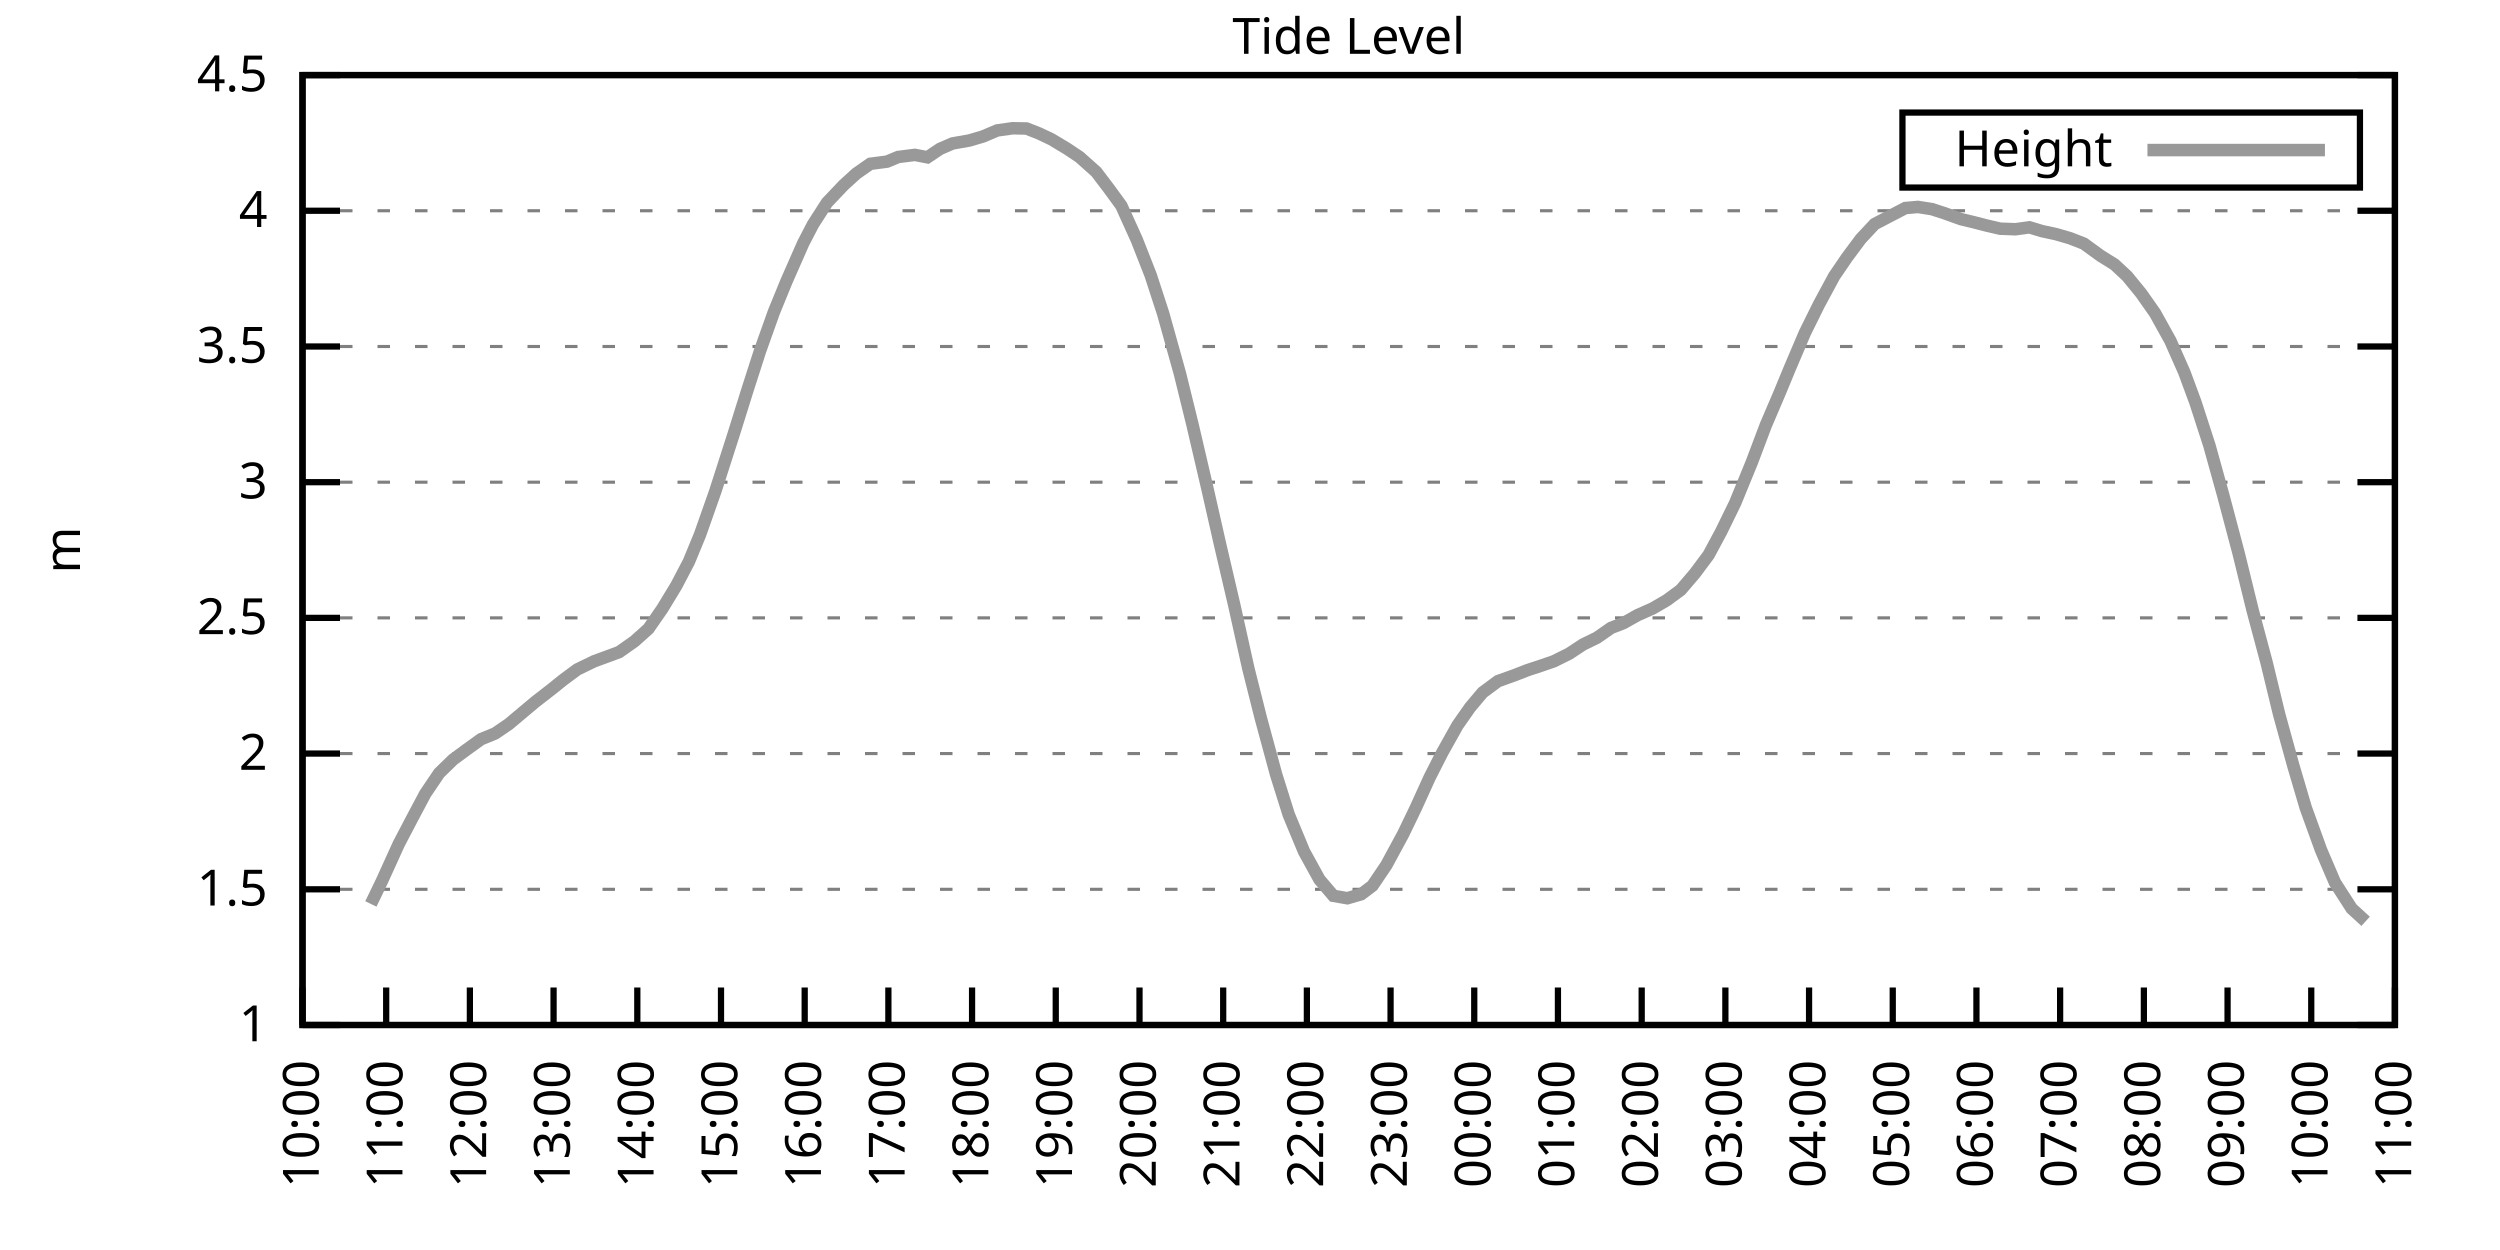
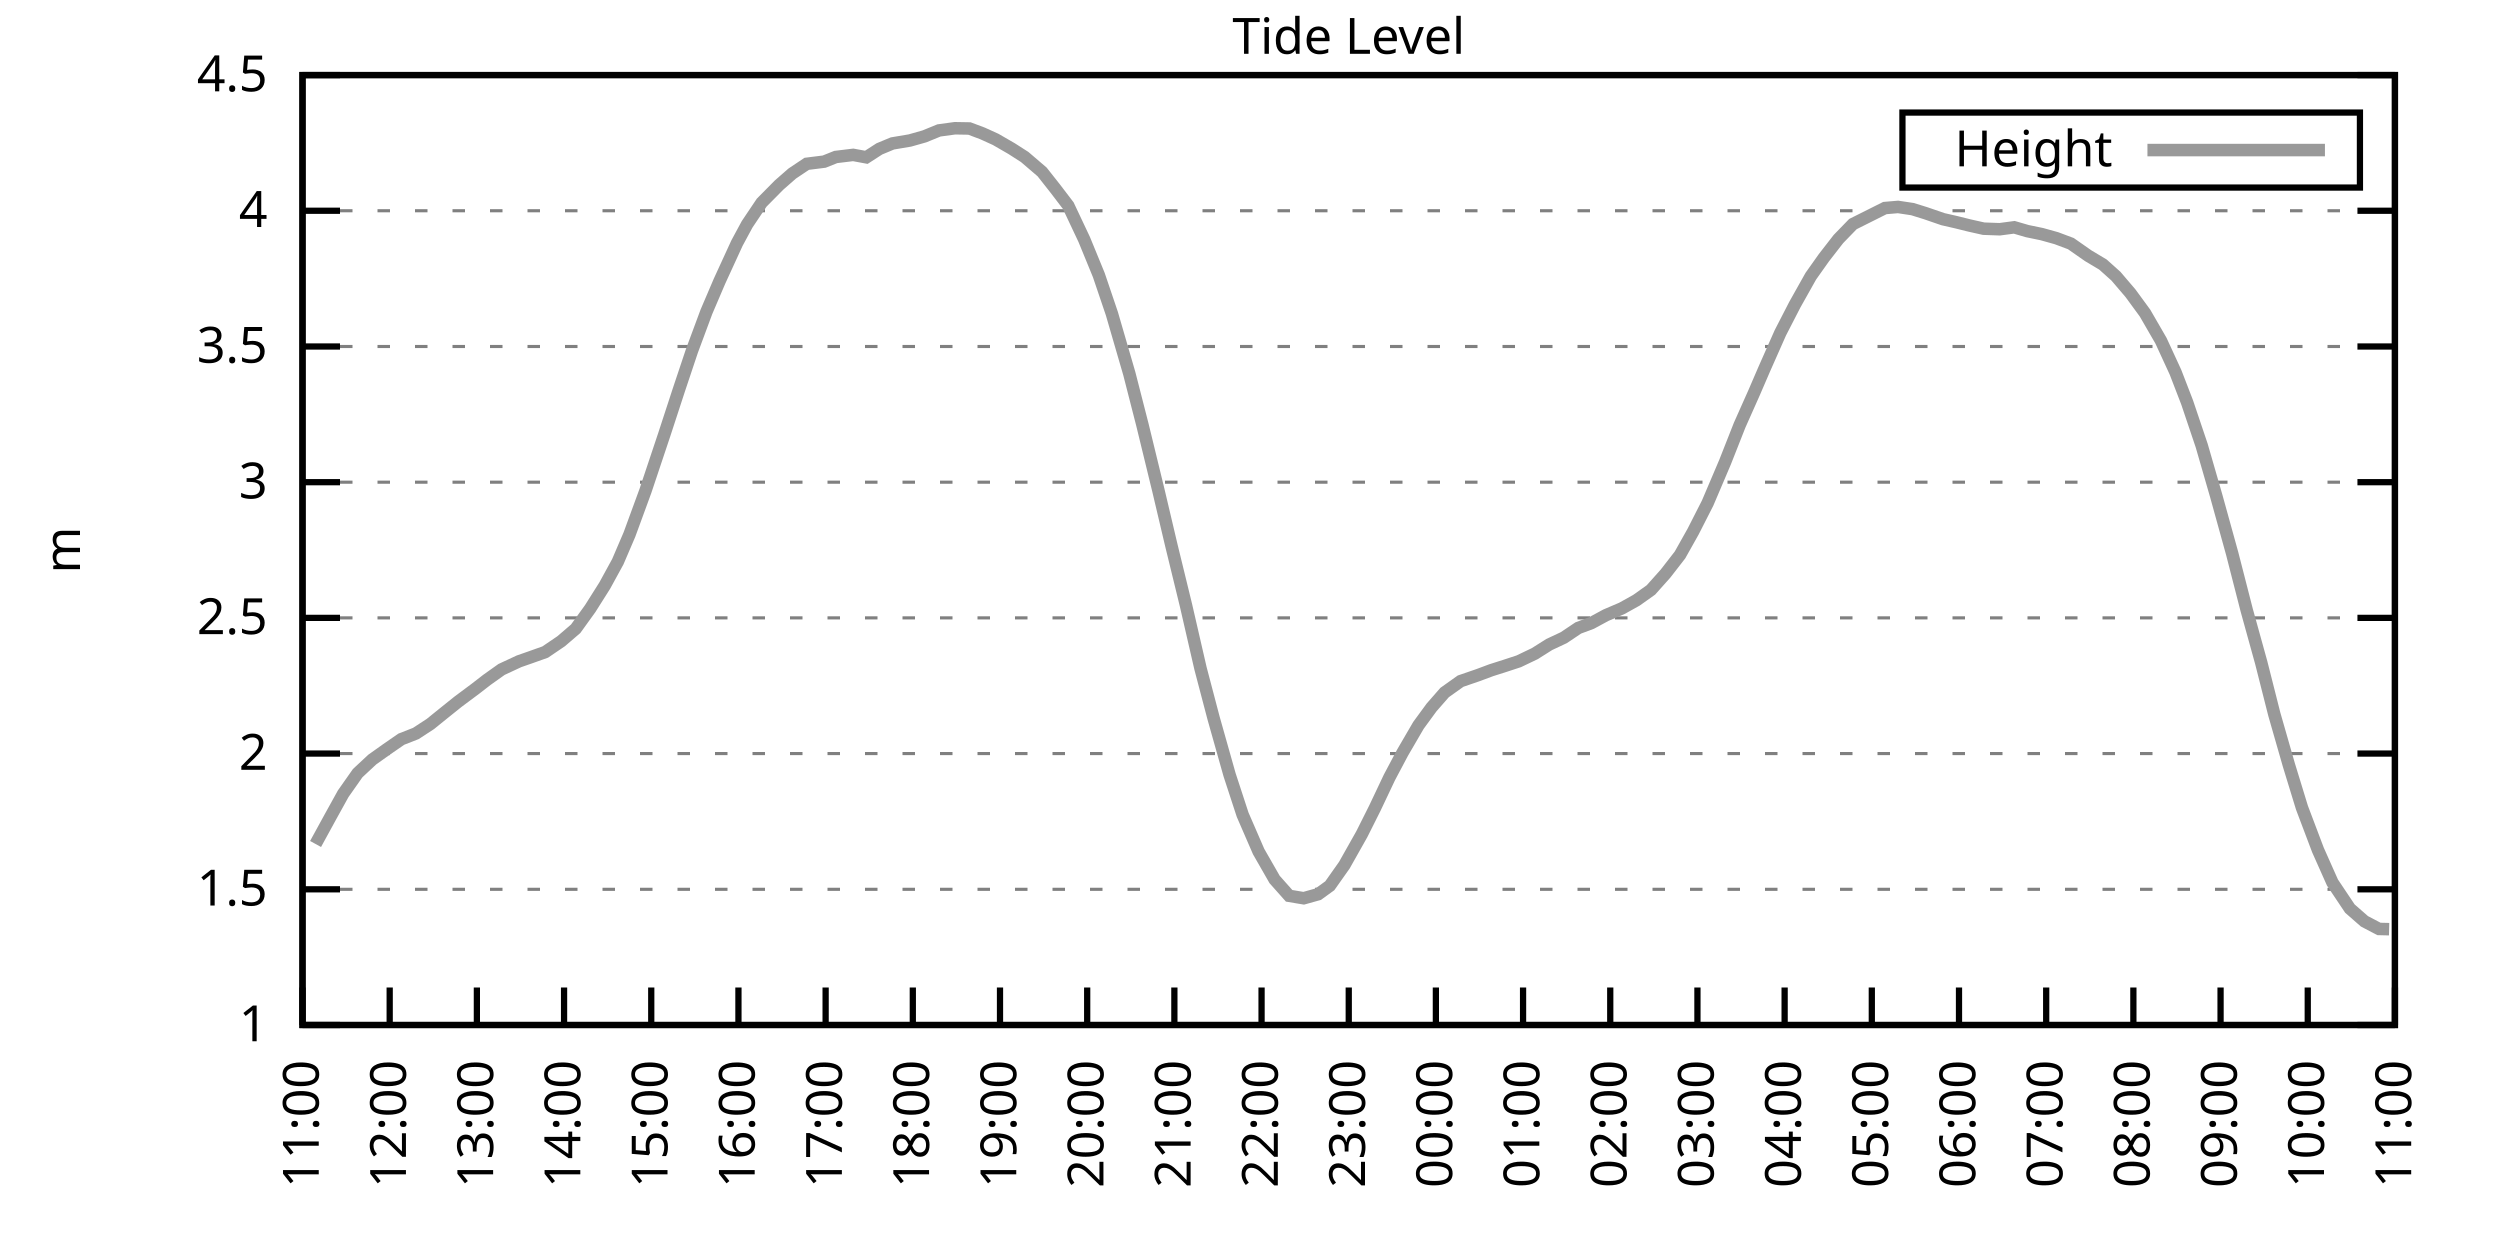
<svg xmlns="http://www.w3.org/2000/svg" xmlns:xlink="http://www.w3.org/1999/xlink" width="400" height="200" viewBox="0 0 400 200">
  <g id="gnuplot_canvas">
    <rect x="0" y="0" width="400" height="200" fill="none" />
    <defs>
      <circle id="gpDot" r="0.5" stroke-width="0.5" stroke="currentColor" />
      <path id="gpPt0" stroke-width="0.333" stroke="currentColor" d="M-1,0 h2 M0,-1 v2" />
      <path id="gpPt1" stroke-width="0.333" stroke="currentColor" d="M-1,-1 L1,1 M1,-1 L-1,1" />
      <path id="gpPt2" stroke-width="0.333" stroke="currentColor" d="M-1,0 L1,0 M0,-1 L0,1 M-1,-1 L1,1 M-1,1 L1,-1" />
      <rect id="gpPt3" stroke-width="0.333" stroke="currentColor" x="-1" y="-1" width="2" height="2" />
      <rect id="gpPt4" stroke-width="0.333" stroke="currentColor" fill="currentColor" x="-1" y="-1" width="2" height="2" />
      <circle id="gpPt5" stroke-width="0.333" stroke="currentColor" cx="0" cy="0" r="1" />
      <use xlink:href="#gpPt5" id="gpPt6" fill="currentColor" stroke="none" />
      <path id="gpPt7" stroke-width="0.333" stroke="currentColor" d="M0,-1.33 L-1.33,0.67 L1.33,0.67 z" />
      <use xlink:href="#gpPt7" id="gpPt8" fill="currentColor" stroke="none" />
      <use xlink:href="#gpPt7" id="gpPt9" stroke="currentColor" transform="rotate(180)" />
      <use xlink:href="#gpPt9" id="gpPt10" fill="currentColor" stroke="none" />
      <use xlink:href="#gpPt3" id="gpPt11" stroke="currentColor" transform="rotate(45)" />
      <use xlink:href="#gpPt11" id="gpPt12" fill="currentColor" stroke="none" />
      <path id="gpPt13" stroke-width="0.333" stroke="currentColor" d="M0,1.330 L1.265,0.411 L0.782,-1.067 L-0.782,-1.076 L-1.265,0.411 z" />
      <use xlink:href="#gpPt13" id="gpPt14" fill="currentColor" stroke="none" />
      <filter id="textbox" filterUnits="objectBoundingBox" x="0" y="0" height="1" width="1">
        <feFlood flood-color="white" flood-opacity="1" result="bgnd" />
        <feComposite in="SourceGraphic" in2="bgnd" operator="atop" />
      </filter>
      <filter id="greybox" filterUnits="objectBoundingBox" x="0" y="0" height="1" width="1">
        <feFlood flood-color="lightgrey" flood-opacity="1" result="grey" />
        <feComposite in="SourceGraphic" in2="grey" operator="atop" />
      </filter>
    </defs>
    <g fill="none" color="white" stroke="currentColor" stroke-width="1.00" stroke-linecap="butt" stroke-linejoin="miter">
</g>
    <g fill="none" color="black" stroke="currentColor" stroke-width="1.00" stroke-linecap="butt" stroke-linejoin="miter">
      <g stroke="none" shape-rendering="crispEdges">
        <polygon fill="rgb(255, 255, 255)" points="48.40,164.00 383.18,164.00 383.18,12.02 48.40,12.02 " />
      </g>
    </g>
    <g fill="none" color="black" stroke="currentColor" stroke-width="1.00" stroke-linecap="butt" stroke-linejoin="miter">
</g>
    <g fill="none" color="black" stroke="black" stroke-width="0.50" stroke-linecap="butt" stroke-linejoin="miter">
</g>
    <g fill="none" color="gray" stroke="currentColor" stroke-width="0.50" stroke-linecap="butt" stroke-linejoin="miter">
      <path stroke="gray" stroke-dasharray="2,4" class="gridline" d="M48.40,164.00 L383.19,164.00  " />
    </g>
    <g fill="none" color="gray" stroke="gray" stroke-width="1.00" stroke-linecap="butt" stroke-linejoin="miter">
</g>
    <g fill="none" color="black" stroke="currentColor" stroke-width="1.00" stroke-linecap="butt" stroke-linejoin="miter">
      <path stroke="black" d="M48.40,164.00 L54.40,164.00 M383.19,164.00 L377.19,164.00  " />
      <g transform="translate(42.80,166.60)" stroke="none" fill="black" font-family="Sans" font-size="8.00" text-anchor="end">
        <text>
          <tspan font-family="Sans"> 1</tspan>
        </text>
      </g>
    </g>
    <g fill="none" color="black" stroke="currentColor" stroke-width="1.00" stroke-linecap="butt" stroke-linejoin="miter">
</g>
    <g fill="none" color="black" stroke="black" stroke-width="0.50" stroke-linecap="butt" stroke-linejoin="miter">
</g>
    <g fill="none" color="gray" stroke="currentColor" stroke-width="0.50" stroke-linecap="butt" stroke-linejoin="miter">
      <path stroke="gray" stroke-dasharray="2,4" class="gridline" d="M48.40,142.29 L383.19,142.29  " />
    </g>
    <g fill="none" color="gray" stroke="gray" stroke-width="1.00" stroke-linecap="butt" stroke-linejoin="miter">
</g>
    <g fill="none" color="black" stroke="currentColor" stroke-width="1.00" stroke-linecap="butt" stroke-linejoin="miter">
      <path stroke="black" d="M48.40,142.29 L54.40,142.29 M383.19,142.29 L377.19,142.29  " />
      <g transform="translate(42.80,144.89)" stroke="none" fill="black" font-family="Sans" font-size="8.00" text-anchor="end">
        <text>
          <tspan font-family="Sans"> 1.5</tspan>
        </text>
      </g>
    </g>
    <g fill="none" color="black" stroke="currentColor" stroke-width="1.00" stroke-linecap="butt" stroke-linejoin="miter">
</g>
    <g fill="none" color="black" stroke="black" stroke-width="0.50" stroke-linecap="butt" stroke-linejoin="miter">
</g>
    <g fill="none" color="gray" stroke="currentColor" stroke-width="0.50" stroke-linecap="butt" stroke-linejoin="miter">
      <path stroke="gray" stroke-dasharray="2,4" class="gridline" d="M48.40,120.57 L383.19,120.57  " />
    </g>
    <g fill="none" color="gray" stroke="gray" stroke-width="1.00" stroke-linecap="butt" stroke-linejoin="miter">
</g>
    <g fill="none" color="black" stroke="currentColor" stroke-width="1.00" stroke-linecap="butt" stroke-linejoin="miter">
      <path stroke="black" d="M48.40,120.57 L54.40,120.57 M383.19,120.57 L377.19,120.57  " />
      <g transform="translate(42.80,123.17)" stroke="none" fill="black" font-family="Sans" font-size="8.00" text-anchor="end">
        <text>
          <tspan font-family="Sans"> 2</tspan>
        </text>
      </g>
    </g>
    <g fill="none" color="black" stroke="currentColor" stroke-width="1.00" stroke-linecap="butt" stroke-linejoin="miter">
</g>
    <g fill="none" color="black" stroke="black" stroke-width="0.50" stroke-linecap="butt" stroke-linejoin="miter">
</g>
    <g fill="none" color="gray" stroke="currentColor" stroke-width="0.50" stroke-linecap="butt" stroke-linejoin="miter">
      <path stroke="gray" stroke-dasharray="2,4" class="gridline" d="M48.40,98.86 L383.19,98.86  " />
    </g>
    <g fill="none" color="gray" stroke="gray" stroke-width="1.00" stroke-linecap="butt" stroke-linejoin="miter">
</g>
    <g fill="none" color="black" stroke="currentColor" stroke-width="1.00" stroke-linecap="butt" stroke-linejoin="miter">
      <path stroke="black" d="M48.40,98.86 L54.40,98.86 M383.19,98.86 L377.19,98.86  " />
      <g transform="translate(42.80,101.46)" stroke="none" fill="black" font-family="Sans" font-size="8.00" text-anchor="end">
        <text>
          <tspan font-family="Sans"> 2.5</tspan>
        </text>
      </g>
    </g>
    <g fill="none" color="black" stroke="currentColor" stroke-width="1.00" stroke-linecap="butt" stroke-linejoin="miter">
</g>
    <g fill="none" color="black" stroke="black" stroke-width="0.50" stroke-linecap="butt" stroke-linejoin="miter">
</g>
    <g fill="none" color="gray" stroke="currentColor" stroke-width="0.50" stroke-linecap="butt" stroke-linejoin="miter">
      <path stroke="gray" stroke-dasharray="2,4" class="gridline" d="M48.40,77.15 L383.19,77.15  " />
    </g>
    <g fill="none" color="gray" stroke="gray" stroke-width="1.00" stroke-linecap="butt" stroke-linejoin="miter">
</g>
    <g fill="none" color="black" stroke="currentColor" stroke-width="1.00" stroke-linecap="butt" stroke-linejoin="miter">
      <path stroke="black" d="M48.40,77.15 L54.40,77.15 M383.19,77.15 L377.19,77.15  " />
      <g transform="translate(42.80,79.75)" stroke="none" fill="black" font-family="Sans" font-size="8.00" text-anchor="end">
        <text>
          <tspan font-family="Sans"> 3</tspan>
        </text>
      </g>
    </g>
    <g fill="none" color="black" stroke="currentColor" stroke-width="1.00" stroke-linecap="butt" stroke-linejoin="miter">
</g>
    <g fill="none" color="black" stroke="black" stroke-width="0.50" stroke-linecap="butt" stroke-linejoin="miter">
</g>
    <g fill="none" color="gray" stroke="currentColor" stroke-width="0.50" stroke-linecap="butt" stroke-linejoin="miter">
      <path stroke="gray" stroke-dasharray="2,4" class="gridline" d="M48.40,55.44 L383.19,55.44  " />
    </g>
    <g fill="none" color="gray" stroke="gray" stroke-width="1.00" stroke-linecap="butt" stroke-linejoin="miter">
</g>
    <g fill="none" color="black" stroke="currentColor" stroke-width="1.00" stroke-linecap="butt" stroke-linejoin="miter">
      <path stroke="black" d="M48.40,55.44 L54.40,55.44 M383.19,55.44 L377.19,55.44  " />
      <g transform="translate(42.80,58.04)" stroke="none" fill="black" font-family="Sans" font-size="8.00" text-anchor="end">
        <text>
          <tspan font-family="Sans"> 3.5</tspan>
        </text>
      </g>
    </g>
    <g fill="none" color="black" stroke="currentColor" stroke-width="1.00" stroke-linecap="butt" stroke-linejoin="miter">
</g>
    <g fill="none" color="black" stroke="black" stroke-width="0.50" stroke-linecap="butt" stroke-linejoin="miter">
</g>
    <g fill="none" color="gray" stroke="currentColor" stroke-width="0.50" stroke-linecap="butt" stroke-linejoin="miter">
      <path stroke="gray" stroke-dasharray="2,4" class="gridline" d="M48.40,33.72 L383.19,33.72  " />
    </g>
    <g fill="none" color="gray" stroke="gray" stroke-width="1.00" stroke-linecap="butt" stroke-linejoin="miter">
</g>
    <g fill="none" color="black" stroke="currentColor" stroke-width="1.00" stroke-linecap="butt" stroke-linejoin="miter">
      <path stroke="black" d="M48.40,33.72 L54.40,33.72 M383.19,33.72 L377.19,33.72  " />
      <g transform="translate(42.80,36.32)" stroke="none" fill="black" font-family="Sans" font-size="8.00" text-anchor="end">
        <text>
          <tspan font-family="Sans"> 4</tspan>
        </text>
      </g>
    </g>
    <g fill="none" color="black" stroke="currentColor" stroke-width="1.00" stroke-linecap="butt" stroke-linejoin="miter">
</g>
    <g fill="none" color="black" stroke="black" stroke-width="0.50" stroke-linecap="butt" stroke-linejoin="miter">
</g>
    <g fill="none" color="gray" stroke="currentColor" stroke-width="0.50" stroke-linecap="butt" stroke-linejoin="miter">
      <path stroke="gray" stroke-dasharray="2,4" class="gridline" d="M48.40,12.01 L383.19,12.01  " />
    </g>
    <g fill="none" color="gray" stroke="gray" stroke-width="1.00" stroke-linecap="butt" stroke-linejoin="miter">
</g>
    <g fill="none" color="black" stroke="currentColor" stroke-width="1.00" stroke-linecap="butt" stroke-linejoin="miter">
      <path stroke="black" d="M48.40,12.01 L54.40,12.01 M383.19,12.01 L377.19,12.01  " />
      <g transform="translate(42.80,14.61)" stroke="none" fill="black" font-family="Sans" font-size="8.00" text-anchor="end">
        <text>
          <tspan font-family="Sans"> 4.5</tspan>
        </text>
      </g>
    </g>
    <g fill="none" color="black" stroke="currentColor" stroke-width="1.00" stroke-linecap="butt" stroke-linejoin="miter">
      <path stroke="black" d="M48.40,164.00 L48.40,158.00  " />
      <g transform="translate(51.00,169.60) rotate(270.00)" stroke="none" fill="black" font-family="Sans" font-size="8.00" text-anchor="end">
        <text>
-           <tspan font-family="Sans">10:00</tspan>
-         </text>
-       </g>
-     </g>
-     <g fill="none" color="black" stroke="currentColor" stroke-width="1.00" stroke-linecap="butt" stroke-linejoin="miter">
-       <path stroke="black" d="M61.79,164.00 L61.79,158.00  " />
-       <g transform="translate(64.39,169.60) rotate(270.00)" stroke="none" fill="black" font-family="Sans" font-size="8.00" text-anchor="end">
-         <text>
          <tspan font-family="Sans">11:00</tspan>
        </text>
      </g>
    </g>
    <g fill="none" color="black" stroke="currentColor" stroke-width="1.00" stroke-linecap="butt" stroke-linejoin="miter">
-       <path stroke="black" d="M75.18,164.00 L75.18,158.00  " />
-       <g transform="translate(77.78,169.60) rotate(270.00)" stroke="none" fill="black" font-family="Sans" font-size="8.00" text-anchor="end">
+       <path stroke="black" d="M62.35,164.00 L62.35,158.00  " />
+       <g transform="translate(64.95,169.60) rotate(270.00)" stroke="none" fill="black" font-family="Sans" font-size="8.00" text-anchor="end">
        <text>
          <tspan font-family="Sans">12:00</tspan>
        </text>
      </g>
    </g>
    <g fill="none" color="black" stroke="currentColor" stroke-width="1.00" stroke-linecap="butt" stroke-linejoin="miter">
-       <path stroke="black" d="M88.57,164.00 L88.57,158.00  " />
-       <g transform="translate(91.17,169.60) rotate(270.00)" stroke="none" fill="black" font-family="Sans" font-size="8.00" text-anchor="end">
+       <path stroke="black" d="M76.30,164.00 L76.30,158.00  " />
+       <g transform="translate(78.90,169.60) rotate(270.00)" stroke="none" fill="black" font-family="Sans" font-size="8.00" text-anchor="end">
        <text>
          <tspan font-family="Sans">13:00</tspan>
        </text>
      </g>
    </g>
    <g fill="none" color="black" stroke="currentColor" stroke-width="1.00" stroke-linecap="butt" stroke-linejoin="miter">
-       <path stroke="black" d="M101.97,164.00 L101.97,158.00  " />
-       <g transform="translate(104.57,169.60) rotate(270.00)" stroke="none" fill="black" font-family="Sans" font-size="8.00" text-anchor="end">
+       <path stroke="black" d="M90.25,164.00 L90.25,158.00  " />
+       <g transform="translate(92.85,169.60) rotate(270.00)" stroke="none" fill="black" font-family="Sans" font-size="8.00" text-anchor="end">
        <text>
          <tspan font-family="Sans">14:00</tspan>
        </text>
      </g>
    </g>
    <g fill="none" color="black" stroke="currentColor" stroke-width="1.00" stroke-linecap="butt" stroke-linejoin="miter">
-       <path stroke="black" d="M115.36,164.00 L115.36,158.00  " />
-       <g transform="translate(117.96,169.60) rotate(270.00)" stroke="none" fill="black" font-family="Sans" font-size="8.00" text-anchor="end">
+       <path stroke="black" d="M104.20,164.00 L104.20,158.00  " />
+       <g transform="translate(106.80,169.60) rotate(270.00)" stroke="none" fill="black" font-family="Sans" font-size="8.00" text-anchor="end">
        <text>
          <tspan font-family="Sans">15:00</tspan>
        </text>
      </g>
    </g>
    <g fill="none" color="black" stroke="currentColor" stroke-width="1.00" stroke-linecap="butt" stroke-linejoin="miter">
-       <path stroke="black" d="M128.75,164.00 L128.75,158.00  " />
-       <g transform="translate(131.35,169.60) rotate(270.00)" stroke="none" fill="black" font-family="Sans" font-size="8.00" text-anchor="end">
+       <path stroke="black" d="M118.15,164.00 L118.15,158.00  " />
+       <g transform="translate(120.75,169.60) rotate(270.00)" stroke="none" fill="black" font-family="Sans" font-size="8.00" text-anchor="end">
        <text>
          <tspan font-family="Sans">16:00</tspan>
        </text>
      </g>
    </g>
    <g fill="none" color="black" stroke="currentColor" stroke-width="1.00" stroke-linecap="butt" stroke-linejoin="miter">
-       <path stroke="black" d="M142.14,164.00 L142.14,158.00  " />
-       <g transform="translate(144.74,169.60) rotate(270.00)" stroke="none" fill="black" font-family="Sans" font-size="8.00" text-anchor="end">
+       <path stroke="black" d="M132.10,164.00 L132.10,158.00  " />
+       <g transform="translate(134.70,169.60) rotate(270.00)" stroke="none" fill="black" font-family="Sans" font-size="8.00" text-anchor="end">
        <text>
          <tspan font-family="Sans">17:00</tspan>
        </text>
      </g>
    </g>
    <g fill="none" color="black" stroke="currentColor" stroke-width="1.00" stroke-linecap="butt" stroke-linejoin="miter">
-       <path stroke="black" d="M155.53,164.00 L155.53,158.00  " />
-       <g transform="translate(158.13,169.60) rotate(270.00)" stroke="none" fill="black" font-family="Sans" font-size="8.00" text-anchor="end">
+       <path stroke="black" d="M146.05,164.00 L146.05,158.00  " />
+       <g transform="translate(148.65,169.60) rotate(270.00)" stroke="none" fill="black" font-family="Sans" font-size="8.00" text-anchor="end">
        <text>
          <tspan font-family="Sans">18:00</tspan>
        </text>
      </g>
    </g>
    <g fill="none" color="black" stroke="currentColor" stroke-width="1.00" stroke-linecap="butt" stroke-linejoin="miter">
-       <path stroke="black" d="M168.92,164.00 L168.92,158.00  " />
-       <g transform="translate(171.52,169.60) rotate(270.00)" stroke="none" fill="black" font-family="Sans" font-size="8.00" text-anchor="end">
+       <path stroke="black" d="M160.00,164.00 L160.00,158.00  " />
+       <g transform="translate(162.60,169.60) rotate(270.00)" stroke="none" fill="black" font-family="Sans" font-size="8.00" text-anchor="end">
        <text>
          <tspan font-family="Sans">19:00</tspan>
        </text>
      </g>
    </g>
    <g fill="none" color="black" stroke="currentColor" stroke-width="1.00" stroke-linecap="butt" stroke-linejoin="miter">
-       <path stroke="black" d="M182.32,164.00 L182.32,158.00  " />
-       <g transform="translate(184.92,169.60) rotate(270.00)" stroke="none" fill="black" font-family="Sans" font-size="8.00" text-anchor="end">
+       <path stroke="black" d="M173.95,164.00 L173.95,158.00  " />
+       <g transform="translate(176.55,169.60) rotate(270.00)" stroke="none" fill="black" font-family="Sans" font-size="8.00" text-anchor="end">
        <text>
          <tspan font-family="Sans">20:00</tspan>
        </text>
      </g>
    </g>
    <g fill="none" color="black" stroke="currentColor" stroke-width="1.00" stroke-linecap="butt" stroke-linejoin="miter">
-       <path stroke="black" d="M195.71,164.00 L195.71,158.00  " />
-       <g transform="translate(198.31,169.60) rotate(270.00)" stroke="none" fill="black" font-family="Sans" font-size="8.00" text-anchor="end">
+       <path stroke="black" d="M187.90,164.00 L187.90,158.00  " />
+       <g transform="translate(190.50,169.60) rotate(270.00)" stroke="none" fill="black" font-family="Sans" font-size="8.00" text-anchor="end">
        <text>
          <tspan font-family="Sans">21:00</tspan>
        </text>
      </g>
    </g>
    <g fill="none" color="black" stroke="currentColor" stroke-width="1.00" stroke-linecap="butt" stroke-linejoin="miter">
-       <path stroke="black" d="M209.10,164.00 L209.10,158.00  " />
-       <g transform="translate(211.70,169.60) rotate(270.00)" stroke="none" fill="black" font-family="Sans" font-size="8.00" text-anchor="end">
+       <path stroke="black" d="M201.85,164.00 L201.85,158.00  " />
+       <g transform="translate(204.45,169.60) rotate(270.00)" stroke="none" fill="black" font-family="Sans" font-size="8.00" text-anchor="end">
        <text>
          <tspan font-family="Sans">22:00</tspan>
        </text>
      </g>
    </g>
    <g fill="none" color="black" stroke="currentColor" stroke-width="1.00" stroke-linecap="butt" stroke-linejoin="miter">
-       <path stroke="black" d="M222.49,164.00 L222.49,158.00  " />
-       <g transform="translate(225.09,169.60) rotate(270.00)" stroke="none" fill="black" font-family="Sans" font-size="8.00" text-anchor="end">
+       <path stroke="black" d="M215.80,164.00 L215.80,158.00  " />
+       <g transform="translate(218.40,169.60) rotate(270.00)" stroke="none" fill="black" font-family="Sans" font-size="8.00" text-anchor="end">
        <text>
          <tspan font-family="Sans">23:00</tspan>
        </text>
      </g>
    </g>
    <g fill="none" color="black" stroke="currentColor" stroke-width="1.00" stroke-linecap="butt" stroke-linejoin="miter">
-       <path stroke="black" d="M235.88,164.00 L235.88,158.00  " />
-       <g transform="translate(238.48,169.60) rotate(270.00)" stroke="none" fill="black" font-family="Sans" font-size="8.00" text-anchor="end">
+       <path stroke="black" d="M229.74,164.00 L229.74,158.00  " />
+       <g transform="translate(232.34,169.60) rotate(270.00)" stroke="none" fill="black" font-family="Sans" font-size="8.00" text-anchor="end">
        <text>
          <tspan font-family="Sans">00:00</tspan>
        </text>
      </g>
    </g>
    <g fill="none" color="black" stroke="currentColor" stroke-width="1.00" stroke-linecap="butt" stroke-linejoin="miter">
-       <path stroke="black" d="M249.27,164.00 L249.27,158.00  " />
-       <g transform="translate(251.87,169.60) rotate(270.00)" stroke="none" fill="black" font-family="Sans" font-size="8.00" text-anchor="end">
+       <path stroke="black" d="M243.69,164.00 L243.69,158.00  " />
+       <g transform="translate(246.29,169.60) rotate(270.00)" stroke="none" fill="black" font-family="Sans" font-size="8.00" text-anchor="end">
        <text>
          <tspan font-family="Sans">01:00</tspan>
        </text>
      </g>
    </g>
    <g fill="none" color="black" stroke="currentColor" stroke-width="1.00" stroke-linecap="butt" stroke-linejoin="miter">
-       <path stroke="black" d="M262.67,164.00 L262.67,158.00  " />
-       <g transform="translate(265.27,169.60) rotate(270.00)" stroke="none" fill="black" font-family="Sans" font-size="8.00" text-anchor="end">
+       <path stroke="black" d="M257.64,164.00 L257.64,158.00  " />
+       <g transform="translate(260.24,169.60) rotate(270.00)" stroke="none" fill="black" font-family="Sans" font-size="8.00" text-anchor="end">
        <text>
          <tspan font-family="Sans">02:00</tspan>
        </text>
      </g>
    </g>
    <g fill="none" color="black" stroke="currentColor" stroke-width="1.00" stroke-linecap="butt" stroke-linejoin="miter">
-       <path stroke="black" d="M276.06,164.00 L276.06,158.00  " />
-       <g transform="translate(278.66,169.60) rotate(270.00)" stroke="none" fill="black" font-family="Sans" font-size="8.00" text-anchor="end">
+       <path stroke="black" d="M271.59,164.00 L271.59,158.00  " />
+       <g transform="translate(274.19,169.60) rotate(270.00)" stroke="none" fill="black" font-family="Sans" font-size="8.00" text-anchor="end">
        <text>
          <tspan font-family="Sans">03:00</tspan>
        </text>
      </g>
    </g>
    <g fill="none" color="black" stroke="currentColor" stroke-width="1.00" stroke-linecap="butt" stroke-linejoin="miter">
-       <path stroke="black" d="M289.45,164.00 L289.45,158.00  " />
-       <g transform="translate(292.05,169.60) rotate(270.00)" stroke="none" fill="black" font-family="Sans" font-size="8.00" text-anchor="end">
+       <path stroke="black" d="M285.54,164.00 L285.54,158.00  " />
+       <g transform="translate(288.14,169.60) rotate(270.00)" stroke="none" fill="black" font-family="Sans" font-size="8.00" text-anchor="end">
        <text>
          <tspan font-family="Sans">04:00</tspan>
        </text>
      </g>
    </g>
    <g fill="none" color="black" stroke="currentColor" stroke-width="1.00" stroke-linecap="butt" stroke-linejoin="miter">
-       <path stroke="black" d="M302.84,164.00 L302.84,158.00  " />
-       <g transform="translate(305.44,169.60) rotate(270.00)" stroke="none" fill="black" font-family="Sans" font-size="8.00" text-anchor="end">
+       <path stroke="black" d="M299.49,164.00 L299.49,158.00  " />
+       <g transform="translate(302.09,169.60) rotate(270.00)" stroke="none" fill="black" font-family="Sans" font-size="8.00" text-anchor="end">
        <text>
          <tspan font-family="Sans">05:00</tspan>
        </text>
      </g>
    </g>
    <g fill="none" color="black" stroke="currentColor" stroke-width="1.00" stroke-linecap="butt" stroke-linejoin="miter">
-       <path stroke="black" d="M316.23,164.00 L316.23,158.00  " />
-       <g transform="translate(318.83,169.60) rotate(270.00)" stroke="none" fill="black" font-family="Sans" font-size="8.00" text-anchor="end">
+       <path stroke="black" d="M313.44,164.00 L313.44,158.00  " />
+       <g transform="translate(316.04,169.60) rotate(270.00)" stroke="none" fill="black" font-family="Sans" font-size="8.00" text-anchor="end">
        <text>
          <tspan font-family="Sans">06:00</tspan>
        </text>
      </g>
    </g>
    <g fill="none" color="black" stroke="currentColor" stroke-width="1.00" stroke-linecap="butt" stroke-linejoin="miter">
-       <path stroke="black" d="M329.62,164.00 L329.62,158.00  " />
-       <g transform="translate(332.22,169.60) rotate(270.00)" stroke="none" fill="black" font-family="Sans" font-size="8.00" text-anchor="end">
+       <path stroke="black" d="M327.39,164.00 L327.39,158.00  " />
+       <g transform="translate(329.99,169.60) rotate(270.00)" stroke="none" fill="black" font-family="Sans" font-size="8.00" text-anchor="end">
        <text>
          <tspan font-family="Sans">07:00</tspan>
        </text>
      </g>
    </g>
    <g fill="none" color="black" stroke="currentColor" stroke-width="1.00" stroke-linecap="butt" stroke-linejoin="miter">
-       <path stroke="black" d="M343.02,164.00 L343.02,158.00  " />
-       <g transform="translate(345.62,169.60) rotate(270.00)" stroke="none" fill="black" font-family="Sans" font-size="8.00" text-anchor="end">
+       <path stroke="black" d="M341.34,164.00 L341.34,158.00  " />
+       <g transform="translate(343.94,169.60) rotate(270.00)" stroke="none" fill="black" font-family="Sans" font-size="8.00" text-anchor="end">
        <text>
          <tspan font-family="Sans">08:00</tspan>
        </text>
      </g>
    </g>
    <g fill="none" color="black" stroke="currentColor" stroke-width="1.00" stroke-linecap="butt" stroke-linejoin="miter">
-       <path stroke="black" d="M356.41,164.00 L356.41,158.00  " />
-       <g transform="translate(359.01,169.60) rotate(270.00)" stroke="none" fill="black" font-family="Sans" font-size="8.00" text-anchor="end">
+       <path stroke="black" d="M355.29,164.00 L355.29,158.00  " />
+       <g transform="translate(357.89,169.60) rotate(270.00)" stroke="none" fill="black" font-family="Sans" font-size="8.00" text-anchor="end">
        <text>
          <tspan font-family="Sans">09:00</tspan>
        </text>
      </g>
    </g>
    <g fill="none" color="black" stroke="currentColor" stroke-width="1.00" stroke-linecap="butt" stroke-linejoin="miter">
-       <path stroke="black" d="M369.80,164.00 L369.80,158.00  " />
-       <g transform="translate(372.40,169.60) rotate(270.00)" stroke="none" fill="black" font-family="Sans" font-size="8.00" text-anchor="end">
+       <path stroke="black" d="M369.24,164.00 L369.24,158.00  " />
+       <g transform="translate(371.84,169.60) rotate(270.00)" stroke="none" fill="black" font-family="Sans" font-size="8.00" text-anchor="end">
        <text>
          <tspan font-family="Sans">10:00</tspan>
        </text>
      </g>
    </g>
    <g fill="none" color="black" stroke="currentColor" stroke-width="1.00" stroke-linecap="butt" stroke-linejoin="miter">
      <path stroke="black" d="M383.19,164.00 L383.19,158.00  " />
      <g transform="translate(385.79,169.60) rotate(270.00)" stroke="none" fill="black" font-family="Sans" font-size="8.00" text-anchor="end">
        <text>
          <tspan font-family="Sans">11:00</tspan>
        </text>
      </g>
    </g>
    <g fill="none" color="black" stroke="currentColor" stroke-width="1.00" stroke-linecap="butt" stroke-linejoin="miter">
</g>
    <g fill="none" color="black" stroke="currentColor" stroke-width="1.00" stroke-linecap="butt" stroke-linejoin="miter">
      <path stroke="black" d="M48.40,12.01 L48.40,164.00 L383.19,164.00 L383.19,12.01 L48.40,12.01 Z  " />
    </g>
    <g fill="none" color="black" stroke="currentColor" stroke-width="1.00" stroke-linecap="butt" stroke-linejoin="miter">
</g>
    <g fill="none" color="black" stroke="currentColor" stroke-width="1.00" stroke-linecap="butt" stroke-linejoin="miter">
      <path stroke="black" d="M304.39,30.01 L304.39,18.01 L377.59,18.01 L377.59,30.01 L304.39,30.01 Z  " />
    </g>
    <g id="Tide_level_plot_1">
      <g fill="none" color="white" stroke="black" stroke-width="2.00" stroke-linecap="butt" stroke-linejoin="miter">
</g>
      <g fill="none" color="black" stroke="currentColor" stroke-width="2.00" stroke-linecap="butt" stroke-linejoin="miter">
        <g transform="translate(337.99,26.61)" stroke="none" fill="black" font-family="Sans" font-size="8.00" text-anchor="end">
          <text>
            <tspan font-family="Sans">Height</tspan>
          </text>
        </g>
      </g>
      <g fill="none" color="black" stroke="currentColor" stroke-width="2.00" stroke-linecap="butt" stroke-linejoin="miter">
-         <path stroke="rgb(153, 153, 153)" d="M343.59,24.01 L371.99,24.01 M59.34,144.63 L61.12,140.94 L63.80,135.04 L66.03,130.78 L68.04,127.00 L70.27,123.70   L72.50,121.53 L74.74,119.88 L76.97,118.27 L79.20,117.36 L81.43,115.84 L83.44,114.15 L85.67,112.28 L88.35,110.20   L90.14,108.76 L92.37,107.11 L95.05,105.81 L96.83,105.16 L99.06,104.33 L101.52,102.60 L103.75,100.60 L105.98,97.38   L108.22,93.69 L110.22,89.87 L112.01,85.53 L114.47,78.54 L117.37,69.51 L119.60,62.38 L121.61,56.13 L123.84,49.88   L125.85,44.97 L128.53,38.89 L130.09,35.89 L132.32,32.42 L135.00,29.60 L137.01,27.77 L139.24,26.21 L141.92,25.86   L143.70,25.12 L146.38,24.78 L148.39,25.17 L150.40,23.82 L152.41,22.95 L155.09,22.48 L157.32,21.82 L159.55,20.87   L162.01,20.52 L164.24,20.56 L166.25,21.35 L168.25,22.30 L170.71,23.78 L172.72,25.12 L175.40,27.51 L177.41,30.16   L179.41,32.90 L181.87,38.33 L184.10,44.01 L186.11,50.18 L188.79,59.78 L190.80,67.94 L193.25,78.45 L195.26,87.31   L197.49,96.86 L199.73,106.94 L201.73,114.89 L204.19,123.96 L206.20,130.35 L208.65,136.25 L211.11,140.72 L213.34,143.33   L215.57,143.72 L217.80,143.07 L219.59,141.72 L221.82,138.42 L224.50,133.47 L226.51,129.30 L228.74,124.40 L230.75,120.44   L233.20,116.06 L235.21,113.19 L237.22,110.80 L239.68,108.98 L242.36,108.02 L244.36,107.24 L246.60,106.50 L248.60,105.81   L251.06,104.59 L253.29,103.12 L255.52,102.03 L257.76,100.47 L259.76,99.69 L262.00,98.43 L264.45,97.34 L266.68,96.04   L268.92,94.39 L271.15,91.78 L273.38,88.79 L275.39,85.05 L277.62,80.49 L280.30,73.94 L282.53,68.03 L284.76,62.82   L286.32,59.04 L288.78,53.26 L291.01,48.75 L293.47,44.19 L295.48,41.24 L297.71,38.24 L299.94,35.85 L304.85,33.29   L306.86,33.11 L309.09,33.46 L311.10,34.11 L313.78,35.07 L315.79,35.55 L317.79,36.07 L320.03,36.59 L322.48,36.68   L324.71,36.37 L326.72,36.98 L328.95,37.46 L331.19,38.11 L333.42,38.98 L336.10,40.93 L338.33,42.32 L340.34,44.19   L342.57,46.92 L344.80,50.09 L347.26,54.52 L349.49,59.56 L351.27,64.38 L353.51,71.29 L355.74,79.32 L358.19,88.57   L360.42,97.65 L362.66,106.03 L364.66,114.28 L366.90,122.40 L368.91,129.22 L371.36,135.99 L373.59,141.20 L376.27,145.37   L378.50,147.41  " />
+         <path stroke="rgb(153, 153, 153)" d="M343.59,24.01 L371.99,24.01 M50.49,135.04 L52.82,130.78 L54.91,127.00 L57.23,123.70 L59.56,121.53 L61.88,119.88   L64.21,118.27 L66.53,117.36 L68.86,115.84 L70.95,114.15 L73.28,112.28 L76.07,110.20 L77.93,108.76 L80.25,107.11   L83.04,105.81 L84.90,105.16 L87.23,104.33 L89.78,102.60 L92.11,100.60 L94.43,97.38 L96.76,93.69 L98.85,89.87   L100.71,85.53 L103.27,78.54 L106.29,69.51 L108.62,62.38 L110.71,56.13 L113.03,49.88 L115.13,44.97 L117.92,38.89   L119.54,35.89 L121.87,32.42 L124.66,29.60 L126.75,27.77 L129.08,26.21 L131.87,25.86 L133.72,25.12 L136.51,24.78   L138.61,25.17 L140.70,23.82 L142.79,22.95 L145.58,22.48 L147.91,21.82 L150.23,20.87 L152.79,20.52 L155.11,20.56   L157.21,21.35 L159.30,22.30 L161.86,23.78 L163.95,25.12 L166.74,27.51 L168.83,30.16 L170.92,32.90 L173.48,38.33   L175.81,44.01 L177.90,50.18 L180.69,59.78 L182.78,67.94 L185.34,78.45 L187.43,87.31 L189.76,96.86 L192.08,106.94   L194.17,114.89 L196.73,123.96 L198.82,130.35 L201.38,136.25 L203.94,140.72 L206.26,143.33 L208.59,143.72 L210.91,143.07   L212.77,141.72 L215.10,138.42 L217.89,133.47 L219.98,129.30 L222.30,124.40 L224.40,120.44 L226.95,116.06 L229.05,113.19   L231.14,110.80 L233.70,108.98 L236.49,108.02 L238.58,107.24 L240.90,106.50 L243.00,105.81 L245.55,104.59 L247.88,103.12   L250.20,102.03 L252.53,100.47 L254.62,99.69 L256.95,98.43 L259.50,97.34 L261.83,96.04 L264.15,94.39 L266.48,91.78   L268.80,88.79 L270.90,85.05 L273.22,80.49 L276.01,73.94 L278.34,68.03 L280.66,62.82 L282.29,59.04 L284.85,53.26   L287.17,48.75 L289.73,44.19 L291.82,41.24 L294.15,38.24 L296.47,35.85 L301.58,33.29 L303.68,33.11 L306.00,33.46   L308.09,34.11 L310.88,35.07 L312.98,35.55 L315.07,36.07 L317.39,36.59 L319.95,36.68 L322.28,36.37 L324.37,36.98   L326.69,37.46 L329.02,38.11 L331.34,38.98 L334.13,40.93 L336.46,42.32 L338.55,44.19 L340.88,46.92 L343.20,50.09   L345.76,54.52 L348.08,59.56 L349.94,64.38 L352.27,71.29 L354.59,79.32 L357.15,88.57 L359.48,97.65 L361.80,106.03   L363.89,114.28 L366.22,122.40 L368.31,129.22 L370.87,135.99 L373.19,141.20 L375.98,145.37 L378.31,147.41 L380.63,148.63   L382.26,148.67  " />
      </g>
    </g>
    <g fill="none" color="black" stroke="currentColor" stroke-width="2.00" stroke-linecap="butt" stroke-linejoin="miter">
</g>
    <g fill="none" color="black" stroke="black" stroke-width="1.00" stroke-linecap="butt" stroke-linejoin="miter">
</g>
    <g fill="none" color="black" stroke="currentColor" stroke-width="1.00" stroke-linecap="butt" stroke-linejoin="miter">
      <path stroke="black" d="M48.40,12.01 L48.40,164.00 L383.19,164.00 L383.19,12.01 L48.40,12.01 Z  " />
      <g transform="translate(12.80,88.01) rotate(270.00)" stroke="none" fill="black" font-family="Sans" font-size="8.00" text-anchor="middle">
        <text>
          <tspan font-family="Sans">m</tspan>
        </text>
      </g>
    </g>
    <g fill="none" color="black" stroke="currentColor" stroke-width="1.00" stroke-linecap="butt" stroke-linejoin="miter">
</g>
    <g fill="none" color="black" stroke="currentColor" stroke-width="1.00" stroke-linecap="butt" stroke-linejoin="miter">
      <g transform="translate(215.79,8.61)" stroke="none" fill="black" font-family="Sans" font-size="8.00" text-anchor="middle">
        <text>
          <tspan font-family="Sans">Tide Level</tspan>
        </text>
      </g>
    </g>
    <g fill="none" color="black" stroke="currentColor" stroke-width="1.00" stroke-linecap="butt" stroke-linejoin="miter">
</g>
  </g>
</svg>
